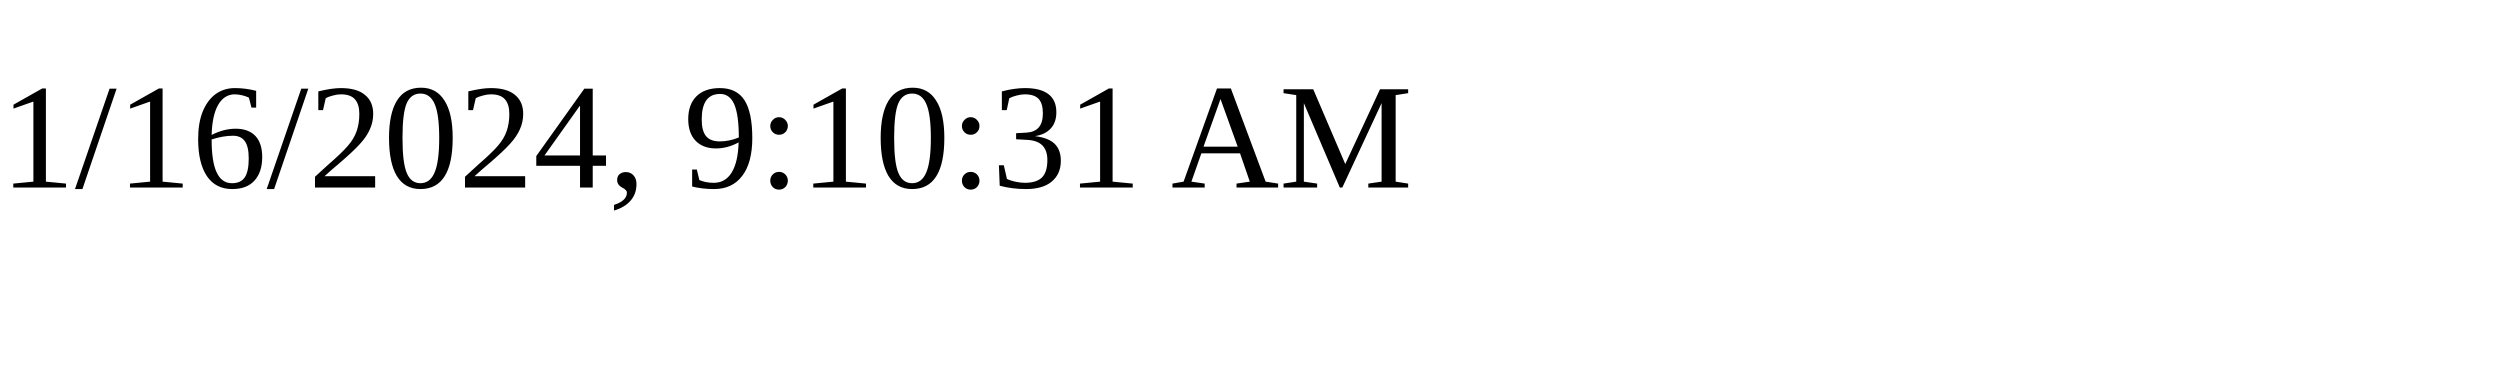
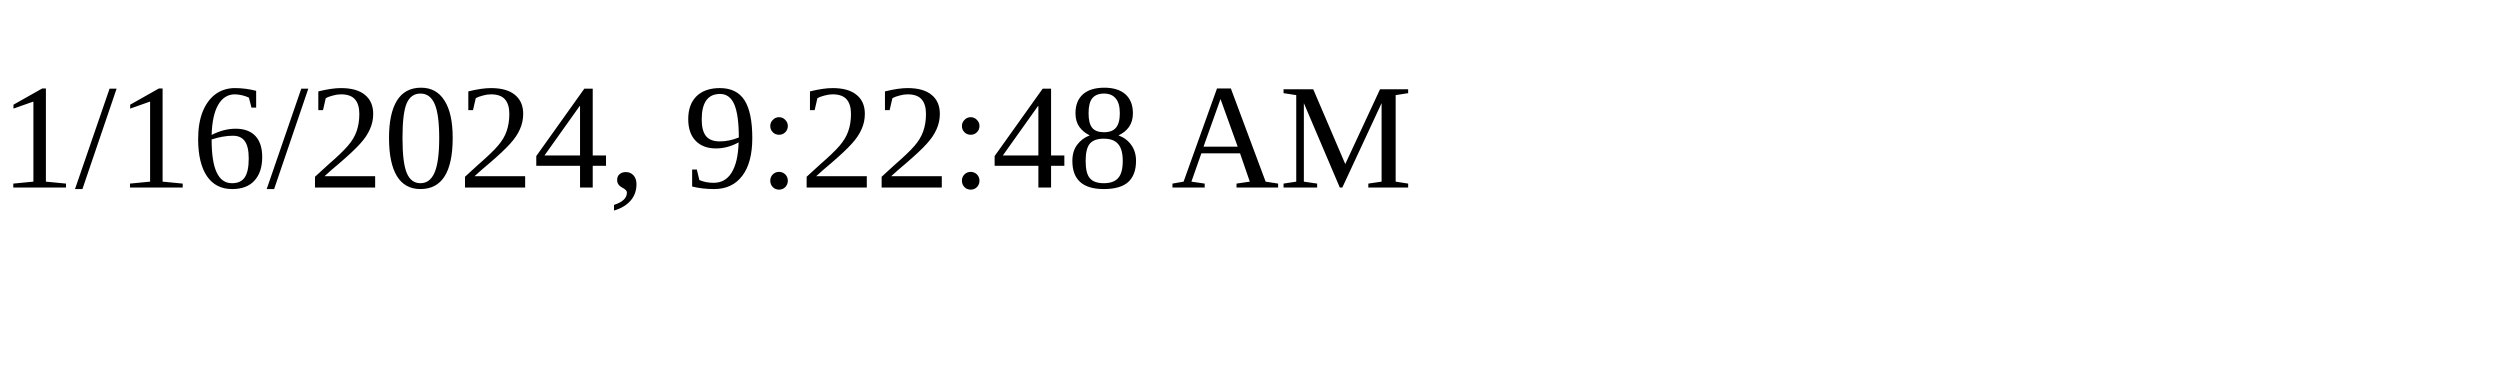
<svg xmlns="http://www.w3.org/2000/svg" height="30" width="200">
-   <text x="0" y="15">1/16/2024, 9:10:31 AM</text>
+   <text x="0" y="15">1/16/2024, 9:22:48 AM</text>
</svg>
